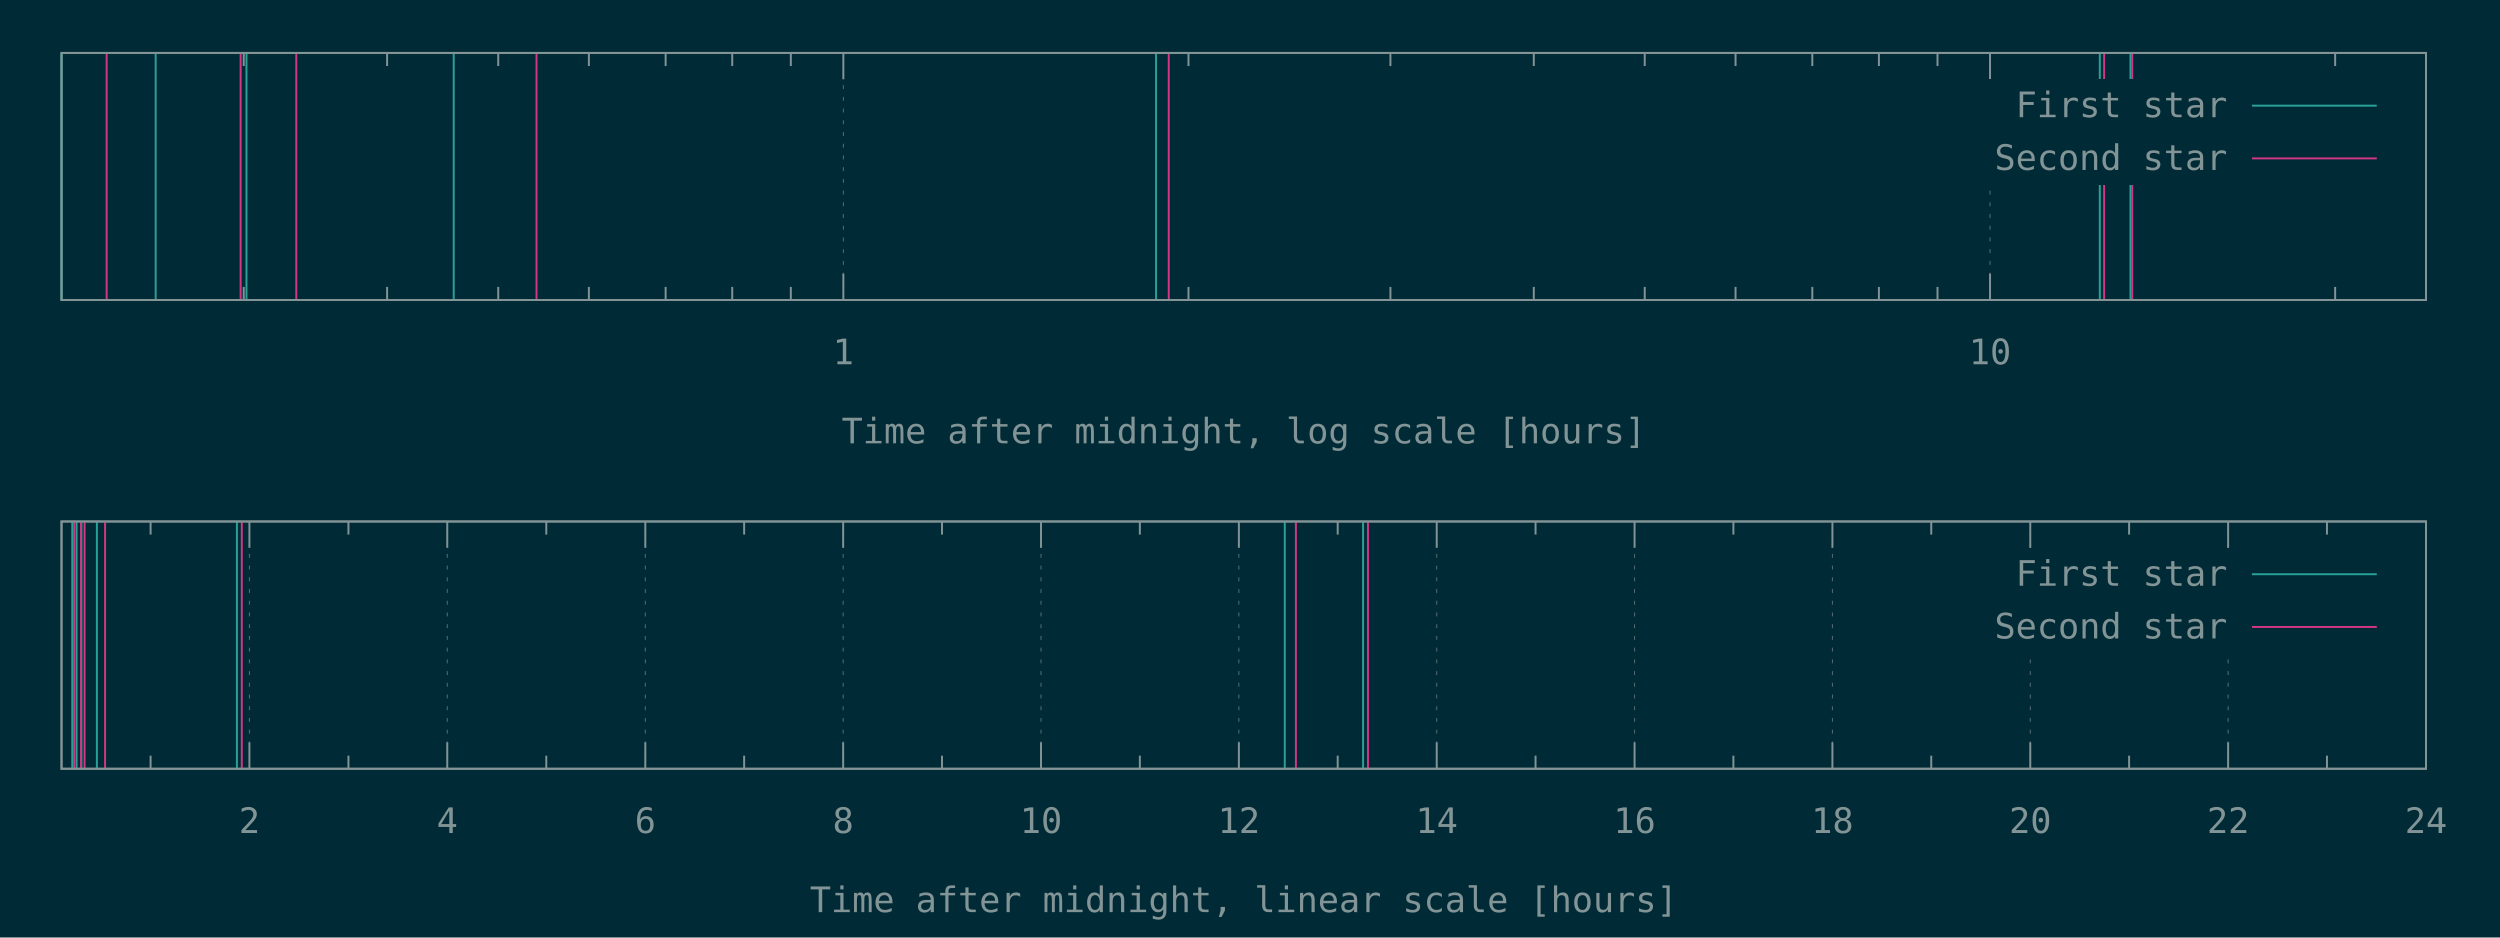
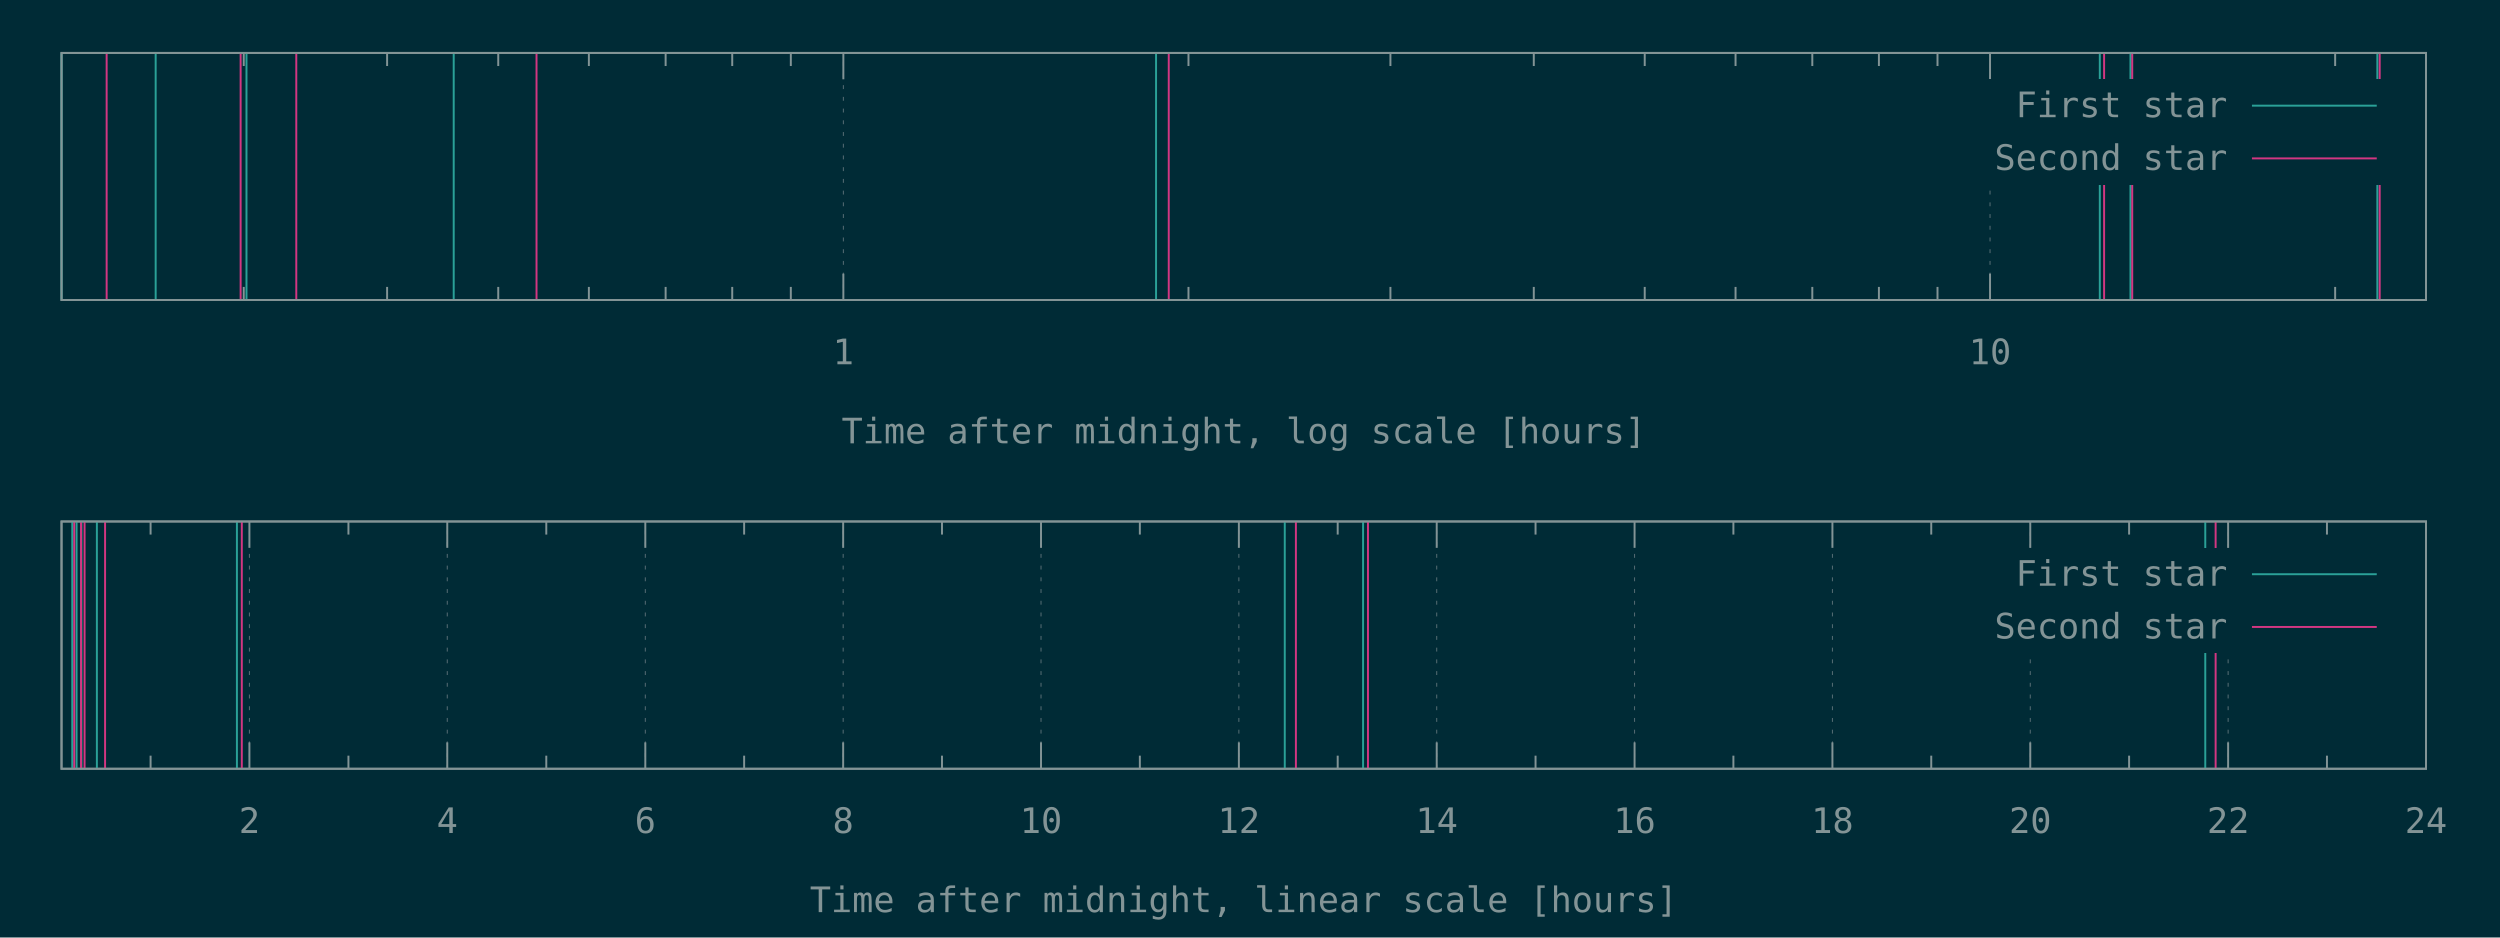
<svg xmlns="http://www.w3.org/2000/svg" xmlns:xlink="http://www.w3.org/1999/xlink" width="1280" height="480" viewBox="0 0 1280 480">
  <g id="gnuplot_canvas">
    <rect x="0" y="0" width="1280" height="480" fill="#002b36" />
    <defs>
      <circle id="gpDot" r="0.5" stroke-width="0.5" stroke="currentColor" />
      <path id="gpPt0" stroke-width="0.148" stroke="currentColor" d="M-1,0 h2 M0,-1 v2" />
      <path id="gpPt1" stroke-width="0.148" stroke="currentColor" d="M-1,-1 L1,1 M1,-1 L-1,1" />
      <path id="gpPt2" stroke-width="0.148" stroke="currentColor" d="M-1,0 L1,0 M0,-1 L0,1 M-1,-1 L1,1 M-1,1 L1,-1" />
      <rect id="gpPt3" stroke-width="0.148" stroke="currentColor" x="-1" y="-1" width="2" height="2" />
      <rect id="gpPt4" stroke-width="0.148" stroke="currentColor" fill="currentColor" x="-1" y="-1" width="2" height="2" />
      <circle id="gpPt5" stroke-width="0.148" stroke="currentColor" cx="0" cy="0" r="1" />
      <use xlink:href="#gpPt5" id="gpPt6" fill="currentColor" stroke="none" />
      <path id="gpPt7" stroke-width="0.148" stroke="currentColor" d="M0,-1.33 L-1.33,0.67 L1.33,0.67 z" />
      <use xlink:href="#gpPt7" id="gpPt8" fill="currentColor" stroke="none" />
      <use xlink:href="#gpPt7" id="gpPt9" stroke="currentColor" transform="rotate(180)" />
      <use xlink:href="#gpPt9" id="gpPt10" fill="currentColor" stroke="none" />
      <use xlink:href="#gpPt3" id="gpPt11" stroke="currentColor" transform="rotate(45)" />
      <use xlink:href="#gpPt11" id="gpPt12" fill="currentColor" stroke="none" />
      <path id="gpPt13" stroke-width="0.148" stroke="currentColor" d="M0,1.330 L1.265,0.411 L0.782,-1.067 L-0.782,-1.076 L-1.265,0.411 z" />
      <use xlink:href="#gpPt13" id="gpPt14" fill="currentColor" stroke="none" />
      <filter id="textbox" filterUnits="objectBoundingBox" x="0" y="0" height="1" width="1">
        <feFlood flood-color="#002B36" flood-opacity="1" result="bgnd" />
        <feComposite in="SourceGraphic" in2="bgnd" operator="atop" />
      </filter>
      <filter id="greybox" filterUnits="objectBoundingBox" x="0" y="0" height="1" width="1">
        <feFlood flood-color="lightgrey" flood-opacity="1" result="grey" />
        <feComposite in="SourceGraphic" in2="grey" operator="atop" />
      </filter>
    </defs>
    <g fill="none" color="#002B36" stroke="currentColor" stroke-width="1.00" stroke-linecap="butt" stroke-linejoin="miter">
</g>
    <g fill="none" color="black" stroke="currentColor" stroke-width="1.00" stroke-linecap="butt" stroke-linejoin="miter">
      <path stroke="rgb(131, 148, 150)" d="M124.8,153.6 L124.8,146.9 M124.8,27.1 L124.8,33.8 M198.2,153.6 L198.2,146.9 M198.2,27.1 L198.2,33.8   M255.1,153.6 L255.1,146.9 M255.1,27.1 L255.1,33.8 M301.5,153.6 L301.5,146.9 M301.5,27.1 L301.5,33.8   M340.8,153.6 L340.8,146.9 M340.8,27.1 L340.8,33.8 M374.9,153.6 L374.9,146.9 M374.9,27.1 L374.9,33.8   M404.9,153.6 L404.9,146.9 M404.9,27.1 L404.9,33.8  " />
    </g>
    <g fill="none" color="black" stroke="rgb(131, 148, 150)" stroke-width="0.50" stroke-linecap="butt" stroke-linejoin="miter">
</g>
    <g fill="none" color="gray" stroke="currentColor" stroke-width="0.50" stroke-linecap="butt" stroke-linejoin="miter">
      <path stroke="rgb( 88, 110, 117)" stroke-dasharray="2,4" class="gridline" d="M431.8,153.6 L431.8,27.1  " />
    </g>
    <g fill="none" color="gray" stroke="rgb( 88, 110, 117)" stroke-width="1.00" stroke-linecap="butt" stroke-linejoin="miter">
</g>
    <g fill="none" color="black" stroke="currentColor" stroke-width="1.00" stroke-linecap="butt" stroke-linejoin="miter">
      <path stroke="rgb(131, 148, 150)" d="M431.8,153.6 L431.8,140.1 M431.8,27.1 L431.8,40.6  " />
      <g transform="translate(431.8,186.5)" stroke="none" fill="rgb(131,148,150)" font-family="Inconsolata" font-size="18.00" text-anchor="middle">
        <text>
          <tspan font-family="Inconsolata"> 1</tspan>
        </text>
      </g>
    </g>
    <g fill="none" color="black" stroke="currentColor" stroke-width="1.00" stroke-linecap="butt" stroke-linejoin="miter">
      <path stroke="rgb(131, 148, 150)" d="M608.5,153.6 L608.5,146.9 M608.5,27.1 L608.5,33.8 M711.9,153.6 L711.9,146.9 M711.9,27.1 L711.9,33.8   M785.3,153.6 L785.3,146.9 M785.3,27.1 L785.3,33.8 M842.1,153.6 L842.1,146.9 M842.1,27.1 L842.1,33.8   M888.6,153.6 L888.6,146.9 M888.6,27.1 L888.6,33.8 M927.9,153.6 L927.9,146.9 M927.9,27.1 L927.9,33.8   M962.0,153.6 L962.0,146.9 M962.0,27.1 L962.0,33.8 M992.0,153.6 L992.0,146.9 M992.0,27.1 L992.0,33.8    " />
    </g>
    <g fill="none" color="black" stroke="rgb(131, 148, 150)" stroke-width="0.50" stroke-linecap="butt" stroke-linejoin="miter">
</g>
    <g fill="none" color="gray" stroke="currentColor" stroke-width="0.50" stroke-linecap="butt" stroke-linejoin="miter">
      <path stroke="rgb( 88, 110, 117)" stroke-dasharray="2,4" class="gridline" d="M1018.9,153.6 L1018.9,94.6 M1018.9,40.6 L1018.9,27.1  " />
    </g>
    <g fill="none" color="gray" stroke="rgb( 88, 110, 117)" stroke-width="1.00" stroke-linecap="butt" stroke-linejoin="miter">
</g>
    <g fill="none" color="black" stroke="currentColor" stroke-width="1.00" stroke-linecap="butt" stroke-linejoin="miter">
      <path stroke="rgb(131, 148, 150)" d="M1018.9,153.6 L1018.9,140.1 M1018.9,27.1 L1018.9,40.6  " />
      <g transform="translate(1018.9,186.5)" stroke="none" fill="rgb(131,148,150)" font-family="Inconsolata" font-size="18.00" text-anchor="middle">
        <text>
          <tspan font-family="Inconsolata"> 10</tspan>
        </text>
      </g>
    </g>
    <g fill="none" color="black" stroke="currentColor" stroke-width="1.00" stroke-linecap="butt" stroke-linejoin="miter">
      <path stroke="rgb(131, 148, 150)" d="M1195.6,153.6 L1195.6,146.9 M1195.6,27.1 L1195.6,33.8  " />
    </g>
    <g fill="none" color="black" stroke="currentColor" stroke-width="1.00" stroke-linecap="butt" stroke-linejoin="miter">
      <path stroke="rgb(131, 148, 150)" d="M31.5,27.1 L31.5,153.6 L1242.1,153.6 L1242.1,27.1 L31.5,27.1 Z  " />
    </g>
    <g fill="none" color="black" stroke="currentColor" stroke-width="1.00" stroke-linecap="butt" stroke-linejoin="miter">
      <g transform="translate(636.8,227.0)" stroke="none" fill="rgb(131,148,150)" font-family="Inconsolata" font-size="18.00" text-anchor="middle">
        <text>
          <tspan font-family="Inconsolata">Time after midnight, log scale [hours]</tspan>
        </text>
      </g>
    </g>
    <g fill="none" color="black" stroke="currentColor" stroke-width="1.00" stroke-linecap="butt" stroke-linejoin="miter">
</g>
    <g id="gnuplot_plot_1a">
      <g fill="none" color="black" stroke="currentColor" stroke-width="1.00" stroke-linecap="butt" stroke-linejoin="miter">
-         <path stroke="rgb( 42, 161, 152)" d="M31.5,153.6 L31.5,27.1 M79.7,153.6 L79.7,27.1 M126.2,153.6 L126.2,27.1 M232.3,153.6 L232.3,27.1   M591.9,153.6 L591.9,27.1 M1075.1,153.6 L1075.1,27.1 M1090.8,153.6 L1090.8,27.1  " />
+         <path stroke="rgb( 42, 161, 152)" d="M31.5,153.6 L31.5,27.1 M79.7,153.6 L79.7,27.1 M126.2,153.6 L126.2,27.1 M232.3,153.6 L232.3,27.1   M591.9,153.6 L591.9,27.1 M1075.1,153.6 L1075.1,27.1 M1090.8,153.6 L1090.8,27.1 M1217.2,153.6 L1217.2,27.1    " />
      </g>
    </g>
    <g id="gnuplot_plot_2a">
      <g fill="none" color="black" stroke="currentColor" stroke-width="1.00" stroke-linecap="butt" stroke-linejoin="miter">
-         <path stroke="rgb(211,  54, 130)" d="M54.6,153.6 L54.6,27.1 M123.2,153.6 L123.2,27.1 M151.7,153.6 L151.7,27.1 M274.7,153.6 L274.7,27.1   M598.4,153.6 L598.4,27.1 M1077.3,153.6 L1077.3,27.1 M1091.7,153.6 L1091.7,27.1  " />
+         <path stroke="rgb(211,  54, 130)" d="M54.6,153.6 L54.6,27.1 M123.2,153.6 L123.2,27.1 M151.7,153.6 L151.7,27.1 M274.7,153.6 L274.7,27.1   M598.4,153.6 L598.4,27.1 M1077.3,153.6 L1077.3,27.1 M1091.7,153.6 L1091.7,27.1 M1218.4,153.6 L1218.4,27.1    " />
      </g>
    </g>
    <g stroke="none" shape-rendering="crispEdges">
      <polygon fill="#002B36" points="1001.8,94.6 1229.5,94.6 1229.5,40.6 1001.8,40.6 " />
    </g>
    <g id="gnuplot_plot_1a">
      <g fill="none" color="black" stroke="currentColor" stroke-width="1.00" stroke-linecap="butt" stroke-linejoin="miter">
        <g transform="translate(1140.4,60.0)" stroke="none" fill="rgb(131,148,150)" font-family="Inconsolata" font-size="18.00" text-anchor="end">
          <text>
            <tspan font-family="Inconsolata">First star</tspan>
          </text>
        </g>
      </g>
      <g fill="none" color="black" stroke="currentColor" stroke-width="1.00" stroke-linecap="butt" stroke-linejoin="miter">
        <path stroke="rgb( 42, 161, 152)" d="M1153.0,54.1 L1216.9,54.1  " />
      </g>
    </g>
    <g id="gnuplot_plot_2a">
      <g fill="none" color="black" stroke="currentColor" stroke-width="1.00" stroke-linecap="butt" stroke-linejoin="miter">
        <g transform="translate(1140.4,87.0)" stroke="none" fill="rgb(131,148,150)" font-family="Inconsolata" font-size="18.00" text-anchor="end">
          <text>
            <tspan font-family="Inconsolata">Second star</tspan>
          </text>
        </g>
      </g>
      <g fill="none" color="black" stroke="currentColor" stroke-width="1.00" stroke-linecap="butt" stroke-linejoin="miter">
        <path stroke="rgb(211,  54, 130)" d="M1153.0,81.1 L1216.9,81.1  " />
      </g>
    </g>
    <g fill="none" color="#002B36" stroke="rgb(211,  54, 130)" stroke-width="2.00" stroke-linecap="butt" stroke-linejoin="miter">
</g>
    <g fill="none" color="black" stroke="currentColor" stroke-width="2.00" stroke-linecap="butt" stroke-linejoin="miter">
</g>
    <g fill="none" color="black" stroke="black" stroke-width="1.00" stroke-linecap="butt" stroke-linejoin="miter">
</g>
    <g fill="none" color="black" stroke="currentColor" stroke-width="1.00" stroke-linecap="butt" stroke-linejoin="miter">
      <path stroke="rgb(131, 148, 150)" d="M31.5,27.1 L31.5,153.6 L1242.1,153.6 L1242.1,27.1 L31.5,27.1 Z  " />
    </g>
    <g fill="none" color="black" stroke="currentColor" stroke-width="1.00" stroke-linecap="butt" stroke-linejoin="miter">
</g>
    <g fill="none" color="black" stroke="currentColor" stroke-width="1.00" stroke-linecap="butt" stroke-linejoin="miter">
      <path stroke="rgb(131, 148, 150)" d="M77.1,393.6 L77.1,386.9 M77.1,267.0 L77.1,273.7  " />
    </g>
    <g fill="none" color="black" stroke="rgb(131, 148, 150)" stroke-width="0.50" stroke-linecap="butt" stroke-linejoin="miter">
</g>
    <g fill="none" color="gray" stroke="currentColor" stroke-width="0.50" stroke-linecap="butt" stroke-linejoin="miter">
      <path stroke="rgb( 88, 110, 117)" stroke-dasharray="2,4" class="gridline" d="M127.7,393.6 L127.7,267.0  " />
    </g>
    <g fill="none" color="gray" stroke="rgb( 88, 110, 117)" stroke-width="1.00" stroke-linecap="butt" stroke-linejoin="miter">
</g>
    <g fill="none" color="black" stroke="currentColor" stroke-width="1.00" stroke-linecap="butt" stroke-linejoin="miter">
      <path stroke="rgb(131, 148, 150)" d="M127.7,393.6 L127.7,380.1 M127.7,267.0 L127.7,280.5  " />
      <g transform="translate(127.7,426.5)" stroke="none" fill="rgb(131,148,150)" font-family="Inconsolata" font-size="18.00" text-anchor="middle">
        <text>
          <tspan font-family="Inconsolata"> 2</tspan>
        </text>
      </g>
    </g>
    <g fill="none" color="black" stroke="currentColor" stroke-width="1.00" stroke-linecap="butt" stroke-linejoin="miter">
      <path stroke="rgb(131, 148, 150)" d="M178.4,393.6 L178.4,386.9 M178.4,267.0 L178.4,273.7  " />
    </g>
    <g fill="none" color="black" stroke="rgb(131, 148, 150)" stroke-width="0.50" stroke-linecap="butt" stroke-linejoin="miter">
</g>
    <g fill="none" color="gray" stroke="currentColor" stroke-width="0.50" stroke-linecap="butt" stroke-linejoin="miter">
      <path stroke="rgb( 88, 110, 117)" stroke-dasharray="2,4" class="gridline" d="M229.0,393.6 L229.0,267.0  " />
    </g>
    <g fill="none" color="gray" stroke="rgb( 88, 110, 117)" stroke-width="1.00" stroke-linecap="butt" stroke-linejoin="miter">
</g>
    <g fill="none" color="black" stroke="currentColor" stroke-width="1.00" stroke-linecap="butt" stroke-linejoin="miter">
      <path stroke="rgb(131, 148, 150)" d="M229.0,393.6 L229.0,380.1 M229.0,267.0 L229.0,280.5  " />
      <g transform="translate(229.0,426.5)" stroke="none" fill="rgb(131,148,150)" font-family="Inconsolata" font-size="18.00" text-anchor="middle">
        <text>
          <tspan font-family="Inconsolata"> 4</tspan>
        </text>
      </g>
    </g>
    <g fill="none" color="black" stroke="currentColor" stroke-width="1.00" stroke-linecap="butt" stroke-linejoin="miter">
      <path stroke="rgb(131, 148, 150)" d="M279.7,393.6 L279.7,386.9 M279.7,267.0 L279.7,273.7  " />
    </g>
    <g fill="none" color="black" stroke="rgb(131, 148, 150)" stroke-width="0.50" stroke-linecap="butt" stroke-linejoin="miter">
</g>
    <g fill="none" color="gray" stroke="currentColor" stroke-width="0.50" stroke-linecap="butt" stroke-linejoin="miter">
      <path stroke="rgb( 88, 110, 117)" stroke-dasharray="2,4" class="gridline" d="M330.4,393.6 L330.4,267.0  " />
    </g>
    <g fill="none" color="gray" stroke="rgb( 88, 110, 117)" stroke-width="1.00" stroke-linecap="butt" stroke-linejoin="miter">
</g>
    <g fill="none" color="black" stroke="currentColor" stroke-width="1.00" stroke-linecap="butt" stroke-linejoin="miter">
      <path stroke="rgb(131, 148, 150)" d="M330.4,393.6 L330.4,380.1 M330.4,267.0 L330.4,280.5  " />
      <g transform="translate(330.4,426.5)" stroke="none" fill="rgb(131,148,150)" font-family="Inconsolata" font-size="18.00" text-anchor="middle">
        <text>
          <tspan font-family="Inconsolata"> 6</tspan>
        </text>
      </g>
    </g>
    <g fill="none" color="black" stroke="currentColor" stroke-width="1.00" stroke-linecap="butt" stroke-linejoin="miter">
      <path stroke="rgb(131, 148, 150)" d="M381.0,393.6 L381.0,386.9 M381.0,267.0 L381.0,273.7  " />
    </g>
    <g fill="none" color="black" stroke="rgb(131, 148, 150)" stroke-width="0.50" stroke-linecap="butt" stroke-linejoin="miter">
</g>
    <g fill="none" color="gray" stroke="currentColor" stroke-width="0.50" stroke-linecap="butt" stroke-linejoin="miter">
      <path stroke="rgb( 88, 110, 117)" stroke-dasharray="2,4" class="gridline" d="M431.7,393.6 L431.7,267.0  " />
    </g>
    <g fill="none" color="gray" stroke="rgb( 88, 110, 117)" stroke-width="1.00" stroke-linecap="butt" stroke-linejoin="miter">
</g>
    <g fill="none" color="black" stroke="currentColor" stroke-width="1.00" stroke-linecap="butt" stroke-linejoin="miter">
      <path stroke="rgb(131, 148, 150)" d="M431.7,393.6 L431.7,380.1 M431.7,267.0 L431.7,280.5  " />
      <g transform="translate(431.7,426.5)" stroke="none" fill="rgb(131,148,150)" font-family="Inconsolata" font-size="18.00" text-anchor="middle">
        <text>
          <tspan font-family="Inconsolata"> 8</tspan>
        </text>
      </g>
    </g>
    <g fill="none" color="black" stroke="currentColor" stroke-width="1.00" stroke-linecap="butt" stroke-linejoin="miter">
      <path stroke="rgb(131, 148, 150)" d="M482.3,393.6 L482.3,386.9 M482.3,267.0 L482.3,273.7  " />
    </g>
    <g fill="none" color="black" stroke="rgb(131, 148, 150)" stroke-width="0.50" stroke-linecap="butt" stroke-linejoin="miter">
</g>
    <g fill="none" color="gray" stroke="currentColor" stroke-width="0.50" stroke-linecap="butt" stroke-linejoin="miter">
      <path stroke="rgb( 88, 110, 117)" stroke-dasharray="2,4" class="gridline" d="M533.0,393.6 L533.0,267.0  " />
    </g>
    <g fill="none" color="gray" stroke="rgb( 88, 110, 117)" stroke-width="1.00" stroke-linecap="butt" stroke-linejoin="miter">
</g>
    <g fill="none" color="black" stroke="currentColor" stroke-width="1.00" stroke-linecap="butt" stroke-linejoin="miter">
      <path stroke="rgb(131, 148, 150)" d="M533.0,393.6 L533.0,380.1 M533.0,267.0 L533.0,280.5  " />
      <g transform="translate(533.0,426.5)" stroke="none" fill="rgb(131,148,150)" font-family="Inconsolata" font-size="18.00" text-anchor="middle">
        <text>
          <tspan font-family="Inconsolata"> 10</tspan>
        </text>
      </g>
    </g>
    <g fill="none" color="black" stroke="currentColor" stroke-width="1.00" stroke-linecap="butt" stroke-linejoin="miter">
      <path stroke="rgb(131, 148, 150)" d="M583.6,393.6 L583.6,386.9 M583.6,267.0 L583.6,273.7  " />
    </g>
    <g fill="none" color="black" stroke="rgb(131, 148, 150)" stroke-width="0.50" stroke-linecap="butt" stroke-linejoin="miter">
</g>
    <g fill="none" color="gray" stroke="currentColor" stroke-width="0.50" stroke-linecap="butt" stroke-linejoin="miter">
      <path stroke="rgb( 88, 110, 117)" stroke-dasharray="2,4" class="gridline" d="M634.3,393.6 L634.3,267.0  " />
    </g>
    <g fill="none" color="gray" stroke="rgb( 88, 110, 117)" stroke-width="1.00" stroke-linecap="butt" stroke-linejoin="miter">
</g>
    <g fill="none" color="black" stroke="currentColor" stroke-width="1.00" stroke-linecap="butt" stroke-linejoin="miter">
      <path stroke="rgb(131, 148, 150)" d="M634.3,393.6 L634.3,380.1 M634.3,267.0 L634.3,280.5  " />
      <g transform="translate(634.3,426.5)" stroke="none" fill="rgb(131,148,150)" font-family="Inconsolata" font-size="18.00" text-anchor="middle">
        <text>
          <tspan font-family="Inconsolata"> 12</tspan>
        </text>
      </g>
    </g>
    <g fill="none" color="black" stroke="currentColor" stroke-width="1.00" stroke-linecap="butt" stroke-linejoin="miter">
      <path stroke="rgb(131, 148, 150)" d="M684.9,393.6 L684.9,386.9 M684.9,267.0 L684.9,273.7  " />
    </g>
    <g fill="none" color="black" stroke="rgb(131, 148, 150)" stroke-width="0.50" stroke-linecap="butt" stroke-linejoin="miter">
</g>
    <g fill="none" color="gray" stroke="currentColor" stroke-width="0.50" stroke-linecap="butt" stroke-linejoin="miter">
      <path stroke="rgb( 88, 110, 117)" stroke-dasharray="2,4" class="gridline" d="M735.6,393.6 L735.6,267.0  " />
    </g>
    <g fill="none" color="gray" stroke="rgb( 88, 110, 117)" stroke-width="1.00" stroke-linecap="butt" stroke-linejoin="miter">
</g>
    <g fill="none" color="black" stroke="currentColor" stroke-width="1.00" stroke-linecap="butt" stroke-linejoin="miter">
      <path stroke="rgb(131, 148, 150)" d="M735.6,393.6 L735.6,380.1 M735.6,267.0 L735.6,280.5  " />
      <g transform="translate(735.6,426.5)" stroke="none" fill="rgb(131,148,150)" font-family="Inconsolata" font-size="18.00" text-anchor="middle">
        <text>
          <tspan font-family="Inconsolata"> 14</tspan>
        </text>
      </g>
    </g>
    <g fill="none" color="black" stroke="currentColor" stroke-width="1.00" stroke-linecap="butt" stroke-linejoin="miter">
      <path stroke="rgb(131, 148, 150)" d="M786.2,393.6 L786.2,386.9 M786.2,267.0 L786.2,273.7  " />
    </g>
    <g fill="none" color="black" stroke="rgb(131, 148, 150)" stroke-width="0.50" stroke-linecap="butt" stroke-linejoin="miter">
</g>
    <g fill="none" color="gray" stroke="currentColor" stroke-width="0.50" stroke-linecap="butt" stroke-linejoin="miter">
      <path stroke="rgb( 88, 110, 117)" stroke-dasharray="2,4" class="gridline" d="M836.9,393.6 L836.9,267.0  " />
    </g>
    <g fill="none" color="gray" stroke="rgb( 88, 110, 117)" stroke-width="1.00" stroke-linecap="butt" stroke-linejoin="miter">
</g>
    <g fill="none" color="black" stroke="currentColor" stroke-width="1.00" stroke-linecap="butt" stroke-linejoin="miter">
      <path stroke="rgb(131, 148, 150)" d="M836.9,393.6 L836.9,380.1 M836.9,267.0 L836.9,280.5  " />
      <g transform="translate(836.9,426.5)" stroke="none" fill="rgb(131,148,150)" font-family="Inconsolata" font-size="18.00" text-anchor="middle">
        <text>
          <tspan font-family="Inconsolata"> 16</tspan>
        </text>
      </g>
    </g>
    <g fill="none" color="black" stroke="currentColor" stroke-width="1.00" stroke-linecap="butt" stroke-linejoin="miter">
      <path stroke="rgb(131, 148, 150)" d="M887.5,393.6 L887.5,386.9 M887.5,267.0 L887.5,273.7  " />
    </g>
    <g fill="none" color="black" stroke="rgb(131, 148, 150)" stroke-width="0.50" stroke-linecap="butt" stroke-linejoin="miter">
</g>
    <g fill="none" color="gray" stroke="currentColor" stroke-width="0.50" stroke-linecap="butt" stroke-linejoin="miter">
      <path stroke="rgb( 88, 110, 117)" stroke-dasharray="2,4" class="gridline" d="M938.2,393.6 L938.2,267.0  " />
    </g>
    <g fill="none" color="gray" stroke="rgb( 88, 110, 117)" stroke-width="1.00" stroke-linecap="butt" stroke-linejoin="miter">
</g>
    <g fill="none" color="black" stroke="currentColor" stroke-width="1.00" stroke-linecap="butt" stroke-linejoin="miter">
      <path stroke="rgb(131, 148, 150)" d="M938.2,393.6 L938.2,380.1 M938.2,267.0 L938.2,280.5  " />
      <g transform="translate(938.2,426.5)" stroke="none" fill="rgb(131,148,150)" font-family="Inconsolata" font-size="18.00" text-anchor="middle">
        <text>
          <tspan font-family="Inconsolata"> 18</tspan>
        </text>
      </g>
    </g>
    <g fill="none" color="black" stroke="currentColor" stroke-width="1.00" stroke-linecap="butt" stroke-linejoin="miter">
      <path stroke="rgb(131, 148, 150)" d="M988.8,393.6 L988.8,386.9 M988.8,267.0 L988.8,273.7  " />
    </g>
    <g fill="none" color="black" stroke="rgb(131, 148, 150)" stroke-width="0.50" stroke-linecap="butt" stroke-linejoin="miter">
</g>
    <g fill="none" color="gray" stroke="currentColor" stroke-width="0.50" stroke-linecap="butt" stroke-linejoin="miter">
      <path stroke="rgb( 88, 110, 117)" stroke-dasharray="2,4" class="gridline" d="M1039.5,393.6 L1039.5,334.5 M1039.5,280.5 L1039.5,267.0  " />
    </g>
    <g fill="none" color="gray" stroke="rgb( 88, 110, 117)" stroke-width="1.00" stroke-linecap="butt" stroke-linejoin="miter">
</g>
    <g fill="none" color="black" stroke="currentColor" stroke-width="1.00" stroke-linecap="butt" stroke-linejoin="miter">
      <path stroke="rgb(131, 148, 150)" d="M1039.5,393.6 L1039.5,380.1 M1039.5,267.0 L1039.5,280.5  " />
      <g transform="translate(1039.5,426.5)" stroke="none" fill="rgb(131,148,150)" font-family="Inconsolata" font-size="18.00" text-anchor="middle">
        <text>
          <tspan font-family="Inconsolata"> 20</tspan>
        </text>
      </g>
    </g>
    <g fill="none" color="black" stroke="currentColor" stroke-width="1.00" stroke-linecap="butt" stroke-linejoin="miter">
      <path stroke="rgb(131, 148, 150)" d="M1090.1,393.6 L1090.1,386.9 M1090.1,267.0 L1090.1,273.7  " />
    </g>
    <g fill="none" color="black" stroke="rgb(131, 148, 150)" stroke-width="0.50" stroke-linecap="butt" stroke-linejoin="miter">
</g>
    <g fill="none" color="gray" stroke="currentColor" stroke-width="0.50" stroke-linecap="butt" stroke-linejoin="miter">
      <path stroke="rgb( 88, 110, 117)" stroke-dasharray="2,4" class="gridline" d="M1140.8,393.6 L1140.8,334.5 M1140.8,280.5 L1140.8,267.0  " />
    </g>
    <g fill="none" color="gray" stroke="rgb( 88, 110, 117)" stroke-width="1.00" stroke-linecap="butt" stroke-linejoin="miter">
</g>
    <g fill="none" color="black" stroke="currentColor" stroke-width="1.00" stroke-linecap="butt" stroke-linejoin="miter">
      <path stroke="rgb(131, 148, 150)" d="M1140.8,393.6 L1140.8,380.1 M1140.8,267.0 L1140.8,280.5  " />
      <g transform="translate(1140.8,426.5)" stroke="none" fill="rgb(131,148,150)" font-family="Inconsolata" font-size="18.00" text-anchor="middle">
        <text>
          <tspan font-family="Inconsolata"> 22</tspan>
        </text>
      </g>
    </g>
    <g fill="none" color="black" stroke="currentColor" stroke-width="1.00" stroke-linecap="butt" stroke-linejoin="miter">
      <path stroke="rgb(131, 148, 150)" d="M1191.4,393.6 L1191.4,386.9 M1191.4,267.0 L1191.4,273.7  " />
    </g>
    <g fill="none" color="black" stroke="rgb(131, 148, 150)" stroke-width="0.50" stroke-linecap="butt" stroke-linejoin="miter">
</g>
    <g fill="none" color="gray" stroke="currentColor" stroke-width="0.50" stroke-linecap="butt" stroke-linejoin="miter">
      <path stroke="rgb( 88, 110, 117)" stroke-dasharray="2,4" class="gridline" d="M1242.1,393.6 L1242.1,267.0  " />
    </g>
    <g fill="none" color="gray" stroke="rgb( 88, 110, 117)" stroke-width="1.00" stroke-linecap="butt" stroke-linejoin="miter">
</g>
    <g fill="none" color="black" stroke="currentColor" stroke-width="1.00" stroke-linecap="butt" stroke-linejoin="miter">
      <path stroke="rgb(131, 148, 150)" d="M1242.1,393.6 L1242.1,380.1 M1242.1,267.0 L1242.1,280.5  " />
      <g transform="translate(1242.1,426.5)" stroke="none" fill="rgb(131,148,150)" font-family="Inconsolata" font-size="18.00" text-anchor="middle">
        <text>
          <tspan font-family="Inconsolata"> 24</tspan>
        </text>
      </g>
    </g>
    <g fill="none" color="black" stroke="currentColor" stroke-width="1.00" stroke-linecap="butt" stroke-linejoin="miter">
</g>
    <g fill="none" color="black" stroke="currentColor" stroke-width="1.00" stroke-linecap="butt" stroke-linejoin="miter">
      <path stroke="rgb(131, 148, 150)" d="M31.5,267.0 L31.5,393.6 L1242.1,393.6 L1242.1,267.0 L31.5,267.0 Z  " />
    </g>
    <g fill="none" color="black" stroke="currentColor" stroke-width="1.00" stroke-linecap="butt" stroke-linejoin="miter">
      <g transform="translate(636.8,467.0)" stroke="none" fill="rgb(131,148,150)" font-family="Inconsolata" font-size="18.00" text-anchor="middle">
        <text>
          <tspan font-family="Inconsolata">Time after midnight, linear scale [hours]</tspan>
        </text>
      </g>
    </g>
    <g fill="none" color="black" stroke="currentColor" stroke-width="1.00" stroke-linecap="butt" stroke-linejoin="miter">
</g>
    <g id="gnuplot_plot_1b">
      <g fill="none" color="black" stroke="currentColor" stroke-width="1.00" stroke-linecap="butt" stroke-linejoin="miter">
-         <path stroke="rgb( 42, 161, 152)" d="M37.0,393.6 L37.0,267.0 M39.2,393.6 L39.2,267.0 M41.7,393.6 L41.7,267.0 M49.6,393.6 L49.6,267.0   M121.3,393.6 L121.3,267.0 M657.8,393.6 L657.8,267.0 M697.9,393.6 L697.9,267.0  " />
+         <path stroke="rgb( 42, 161, 152)" d="M37.0,393.6 L37.0,267.0 M39.2,393.6 L39.2,267.0 M41.7,393.6 L41.7,267.0 M49.6,393.6 L49.6,267.0   M121.3,393.6 L121.3,267.0 M657.8,393.6 L657.8,267.0 M697.9,393.6 L697.9,267.0 M1129.1,393.6 L1129.1,267.0    " />
      </g>
    </g>
    <g id="gnuplot_plot_2b">
      <g fill="none" color="black" stroke="currentColor" stroke-width="1.00" stroke-linecap="butt" stroke-linejoin="miter">
-         <path stroke="rgb(211,  54, 130)" d="M38.0,393.6 L38.0,267.0 M41.5,393.6 L41.5,267.0 M43.3,393.6 L43.3,267.0 M53.8,393.6 L53.8,267.0   M123.8,393.6 L123.8,267.0 M663.5,393.6 L663.5,267.0 M700.4,393.6 L700.4,267.0  " />
+         <path stroke="rgb(211,  54, 130)" d="M38.0,393.6 L38.0,267.0 M41.5,393.6 L41.5,267.0 M43.3,393.6 L43.3,267.0 M53.8,393.6 L53.8,267.0   M123.8,393.6 L123.8,267.0 M663.5,393.6 L663.5,267.0 M700.4,393.6 L700.4,267.0 M1134.4,393.6 L1134.4,267.0    " />
      </g>
    </g>
    <g stroke="none" shape-rendering="crispEdges">
      <polygon fill="#002B36" points="1001.8,334.5 1229.5,334.5 1229.5,280.5 1001.8,280.5 " />
    </g>
    <g id="gnuplot_plot_1b">
      <g fill="none" color="black" stroke="currentColor" stroke-width="1.00" stroke-linecap="butt" stroke-linejoin="miter">
        <g transform="translate(1140.4,299.9)" stroke="none" fill="rgb(131,148,150)" font-family="Inconsolata" font-size="18.00" text-anchor="end">
          <text>
            <tspan font-family="Inconsolata">First star</tspan>
          </text>
        </g>
      </g>
      <g fill="none" color="black" stroke="currentColor" stroke-width="1.00" stroke-linecap="butt" stroke-linejoin="miter">
        <path stroke="rgb( 42, 161, 152)" d="M1153.0,294.0 L1216.9,294.0  " />
      </g>
    </g>
    <g id="gnuplot_plot_2b">
      <g fill="none" color="black" stroke="currentColor" stroke-width="1.00" stroke-linecap="butt" stroke-linejoin="miter">
        <g transform="translate(1140.4,326.9)" stroke="none" fill="rgb(131,148,150)" font-family="Inconsolata" font-size="18.00" text-anchor="end">
          <text>
            <tspan font-family="Inconsolata">Second star</tspan>
          </text>
        </g>
      </g>
      <g fill="none" color="black" stroke="currentColor" stroke-width="1.00" stroke-linecap="butt" stroke-linejoin="miter">
        <path stroke="rgb(211,  54, 130)" d="M1153.0,321.0 L1216.9,321.0  " />
      </g>
    </g>
    <g fill="none" color="#002B36" stroke="rgb(211,  54, 130)" stroke-width="2.00" stroke-linecap="butt" stroke-linejoin="miter">
</g>
    <g fill="none" color="black" stroke="currentColor" stroke-width="2.00" stroke-linecap="butt" stroke-linejoin="miter">
</g>
    <g fill="none" color="black" stroke="black" stroke-width="1.00" stroke-linecap="butt" stroke-linejoin="miter">
</g>
    <g fill="none" color="black" stroke="currentColor" stroke-width="1.00" stroke-linecap="butt" stroke-linejoin="miter">
      <path stroke="rgb(131, 148, 150)" d="M31.5,267.0 L31.5,393.6 L1242.1,393.6 L1242.1,267.0 L31.5,267.0 Z  " />
    </g>
    <g fill="none" color="black" stroke="currentColor" stroke-width="1.00" stroke-linecap="butt" stroke-linejoin="miter">
</g>
  </g>
</svg>
